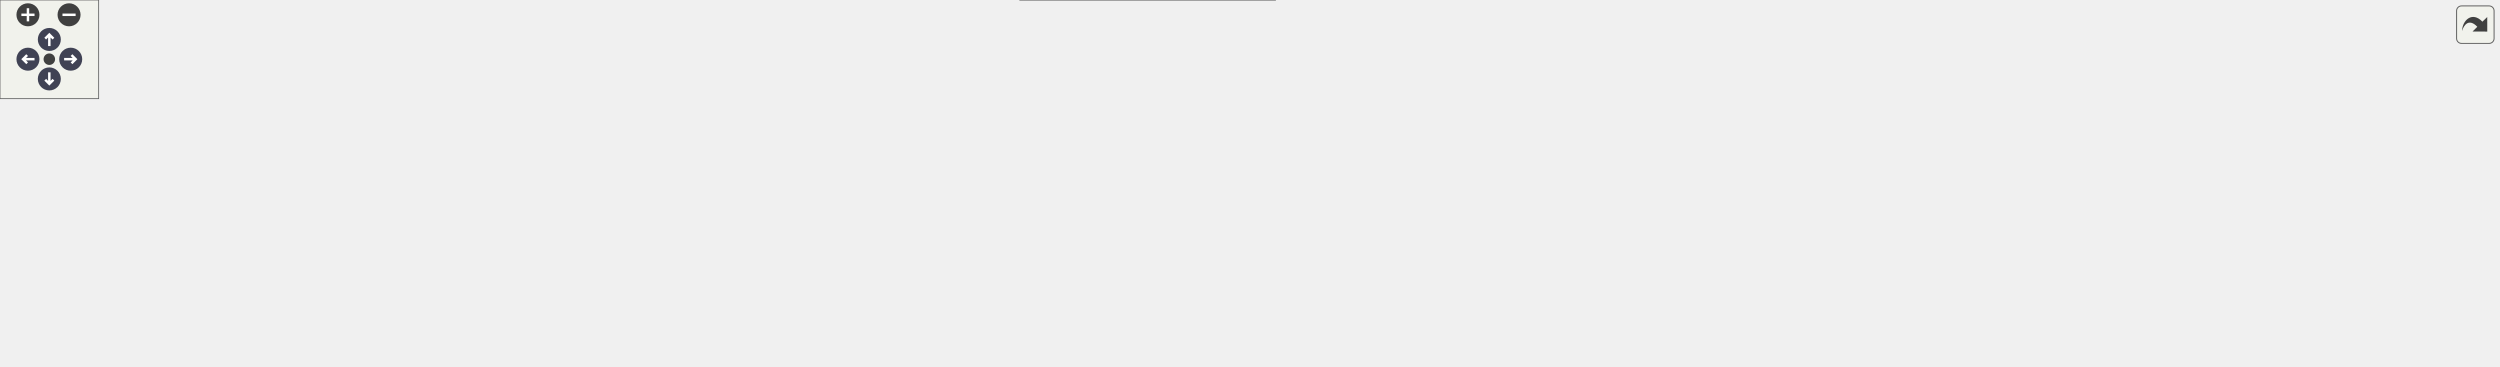
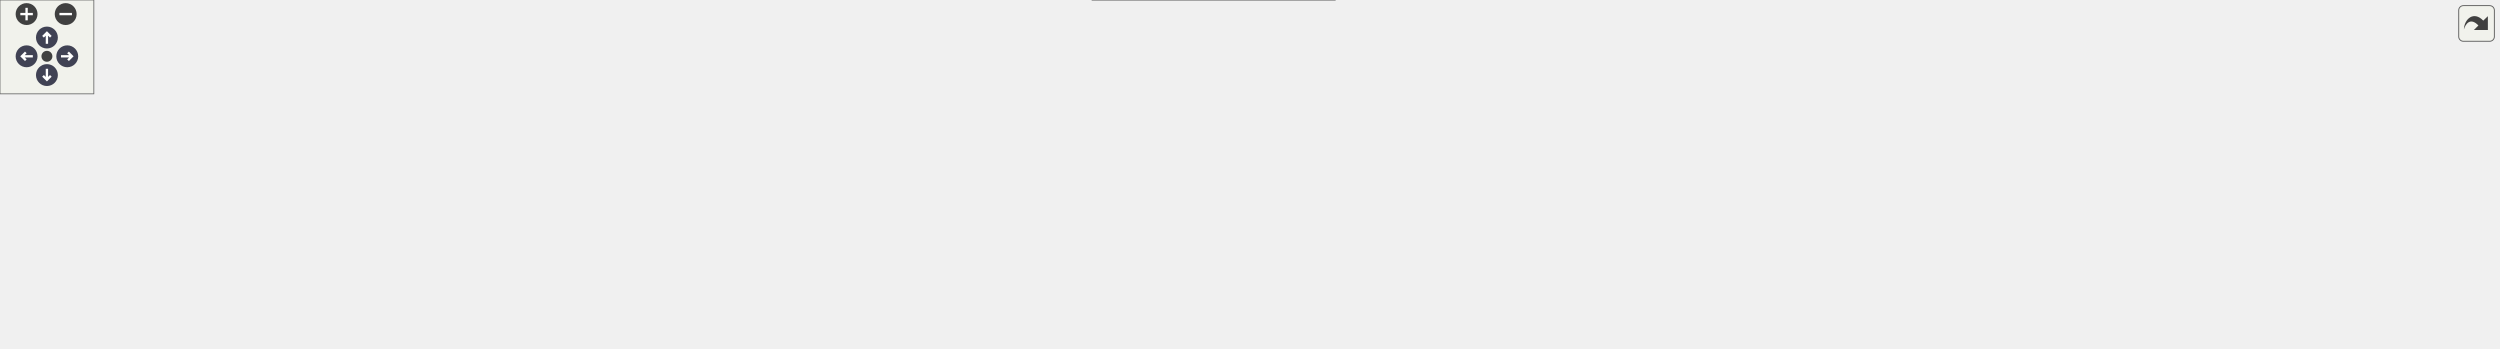
<svg xmlns="http://www.w3.org/2000/svg" xmlns:xlink="http://www.w3.org/1999/xlink" id="main" version="1.1" xml:space="preserve">
  <style type="text/css">
.node, .edge {opacity: 0.7;}
.node.selected, .edge.selected {opacity: 1;}
.edge:hover path { stroke: red; }
.edge:hover polygon { stroke: red; fill: red; }
</style>
  <defs>
    <circle id="rim" cx="0" cy="0" r="7" />
    <circle id="rim2" cx="0" cy="0" r="3.5" />
    <g id="zoomPlus">
      <use xlink:href="#rim" fill="#404040">
        <set attributeName="fill" to="#808080" begin="zoomplus.mouseover" end="zoomplus.mouseout" />
      </use>
      <path d="M-4,0h8M0,-4v8" fill="none" stroke="white" stroke-width="1.5" pointer-events="none" />
    </g>
    <g id="zoomMin">
      <use xlink:href="#rim" fill="#404040">
        <set attributeName="fill" to="#808080" begin="zoomminus.mouseover" end="zoomminus.mouseout" />
      </use>
      <path d="M-4,0h8" fill="none" stroke="white" stroke-width="1.5" pointer-events="none" />
    </g>
    <g id="arrowUp" transform="translate(30 24)">
      <use xlink:href="#rim" />
      <path pointer-events="none" fill="none" stroke="white" stroke-width="1.5" d="M0,-3.0v7 M-2.5,-0.5L0,-3.0L2.5,-0.5" />
    </g>
    <g id="arrowRight" transform="rotate(90) translate(36 -43)">
      <use xlink:href="#rim" />
      <path pointer-events="none" fill="none" stroke="white" stroke-width="1.5" d="M0,-3.0v7 M-2.5,-0.5L0,-3.0L2.5,-0.5" />
    </g>
    <g id="arrowDown" transform="rotate(180) translate(-30 -48)">
      <use xlink:href="#rim" />
      <path pointer-events="none" fill="none" stroke="white" stroke-width="1.5" d="M0,-3.0v7 M-2.5,-0.5L0,-3.0L2.5,-0.5" />
    </g>
    <g id="arrowLeft" transform="rotate(270) translate(-36 17)">
      <use xlink:href="#rim" />
      <path pointer-events="none" fill="none" stroke="white" stroke-width="1.5" d="M0,-3.0v7 M-2.5,-0.5L0,-3.0L2.5,-0.5" />
    </g>
    <g id="resetDef">
      <use xlink:href="#rim2" fill="#404040">
        <set attributeName="fill" to="#808080" begin="reset.mouseover" end="reset.mouseout" />
      </use>
    </g>
  </defs>
  <svg id="graph" class="graph">
    <g id="viewport">
      <g id="Node000001" class="node">
        <g id="a_Node000001">
          <a xlink:title=" ">
-             <polygon fill="#999999" stroke="#666666" points="306.5,-162 171.5,-162 171.5,-132 306.5,-132 306.5,-162" />
-             <text text-anchor="start" x="179.5" y="-150" font-family="Helvetica,sans-Serif" font-size="10.00">src/platforms/stub</text>
-             <text text-anchor="middle" x="239" y="-139" font-family="Helvetica,sans-Serif" font-size="10.00">/core/assertion_stub.cpp</text>
+             <polygon fill="#999999" stroke="#666666" points="311.5,-162 176.5,-162 176.5,-132 311.5,-132 311.5,-162" />
+             <text text-anchor="start" x="184.5" y="-150" font-family="Helvetica,sans-Serif" font-size="10.00">src/platforms/stub</text>
+             <text text-anchor="middle" x="244" y="-139" font-family="Helvetica,sans-Serif" font-size="10.00">/core/assertion_stub.cpp</text>
          </a>
        </g>
      </g>
      <g id="Node000002" class="node">
        <g id="a_Node000002">
          <a xlink:title=" ">
-             <polygon fill="#e0e0e0" stroke="#999999" points="211,-96 165,-96 165,-77 211,-77 211,-96" />
-             <text text-anchor="middle" x="188" y="-84" font-family="Helvetica,sans-Serif" font-size="10.00">cstdio</text>
+             <polygon fill="#e0e0e0" stroke="#999999" points="216,-96 170,-96 170,-77 216,-77 216,-96" />
+             <text text-anchor="middle" x="193" y="-84" font-family="Helvetica,sans-Serif" font-size="10.00">cstdio</text>
          </a>
        </g>
      </g>
      <g id="edge1_Node000001_Node000002" class="edge">
        <g id="a_edge1_Node000001_Node000002">
          <a xlink:title=" ">
-             <path fill="none" stroke="#63b8ff" d="M226.65,-131.84C219.33,-123.43 210,-112.74 202.35,-103.96" />
-             <polygon fill="#63b8ff" stroke="#63b8ff" points="204.85,-101.5 195.64,-96.27 199.58,-106.1 204.85,-101.5" />
+             <path fill="none" stroke="#63b8ff" d="M231.65,-131.84C224.33,-123.43 215,-112.74 207.35,-103.96" />
+             <polygon fill="#63b8ff" stroke="#63b8ff" points="209.85,-101.5 200.64,-96.27 204.58,-106.1 209.85,-101.5" />
          </a>
        </g>
      </g>
      <g id="Node000003" class="node">
        <g id="a_Node000003">
          <a xlink:title=" ">
            <polygon fill="#e0e0e0" stroke="#999999" points="44,-30 0,-30 0,-11 44,-11 44,-30" />
            <text text-anchor="middle" x="22" y="-18" font-family="Helvetica,sans-Serif" font-size="10.00">string</text>
          </a>
        </g>
      </g>
      <g id="edge2_Node000001_Node000003" class="edge">
        <g id="a_edge2_Node000001_Node000003">
          <a xlink:title=" ">
-             <path fill="none" stroke="#63b8ff" d="M239.18,-131.95C238.57,-116.27 235.08,-91.25 220,-77 164.82,-24.85 123.31,-69.65 53,-41 49.37,-39.52 45.69,-37.62 42.2,-35.6" />
-             <polygon fill="#63b8ff" stroke="#63b8ff" points="43.87,-32.51 33.55,-30.12 40.12,-38.43 43.87,-32.51" />
+             <path fill="none" stroke="#63b8ff" d="M244.19,-131.93C243.6,-116.24 240.12,-91.21 225,-77 168.08,-23.52 125.42,-70.25 53,-41 49.37,-39.53 45.69,-37.64 42.19,-35.62" />
+             <polygon fill="#63b8ff" stroke="#63b8ff" points="43.86,-32.53 33.54,-30.14 40.12,-38.44 43.86,-32.53" />
          </a>
        </g>
      </g>
      <g id="Node000004" class="node">
        <g id="a_Node000004">
          <a xlink:href="../../da/d47/core_8hpp.html" target="_top" xlink:title=" ">
-             <polygon fill="white" stroke="#666666" points="544.5,-96 485.5,-96 485.5,-77 544.5,-77 544.5,-96" />
-             <text text-anchor="middle" x="515" y="-84" font-family="Helvetica,sans-Serif" font-size="10.00">core.hpp</text>
+             <polygon fill="white" stroke="#666666" points="588.5,-96 529.5,-96 529.5,-77 588.5,-77 588.5,-96" />
+             <text text-anchor="middle" x="559" y="-84" font-family="Helvetica,sans-Serif" font-size="10.00">core.hpp</text>
          </a>
        </g>
      </g>
      <g id="edge3_Node000001_Node000004" class="edge">
        <g id="a_edge3_Node000001_Node000004">
          <a xlink:title=" ">
-             <path fill="none" stroke="#63b8ff" d="M305.11,-131.99C358.22,-120.73 431.05,-105.29 475.47,-95.88" />
-             <polygon fill="#63b8ff" stroke="#63b8ff" points="476.25,-99.29 485.31,-93.79 474.8,-92.44 476.25,-99.29" />
-           </a>
-         </g>
-       </g>
-       <g id="edge11_Node000004_Node000003" class="edge">
-         <g id="a_edge11_Node000004_Node000003">
-           <a xlink:title=" ">
-             <path fill="none" stroke="#63b8ff" d="M485.28,-84.43C396.38,-80.94 133.65,-68.51 53,-41 49.05,-39.65 45.09,-37.71 41.38,-35.58" />
-             <polygon fill="#63b8ff" stroke="#63b8ff" points="43.14,-32.55 32.84,-30.08 39.35,-38.43 43.14,-32.55" />
+             <path fill="none" stroke="#63b8ff" d="M311.58,-133.45C374.79,-121.71 467.07,-104.57 519.23,-94.89" />
+             <polygon fill="#63b8ff" stroke="#63b8ff" points="519.91,-98.32 529.1,-93.05 518.63,-91.44 519.91,-98.32" />
+           </a>
+         </g>
+       </g>
+       <g id="edge12_Node000004_Node000003" class="edge">
+         <g id="a_edge12_Node000004_Node000003">
+           <a xlink:title=" ">
+             <path fill="none" stroke="#63b8ff" d="M529.17,-84.71C434.56,-81.92 142.22,-71.02 53,-41 49.05,-39.67 45.08,-37.74 41.37,-35.6" />
+             <polygon fill="#63b8ff" stroke="#63b8ff" points="43.13,-32.57 32.83,-30.1 39.34,-38.46 43.13,-32.57" />
          </a>
        </g>
      </g>
      <g id="Node000005" class="node">
        <g id="a_Node000005">
          <a xlink:title=" ">
            <polygon fill="#e0e0e0" stroke="#999999" points="126,-30 62,-30 62,-11 126,-11 126,-30" />
            <text text-anchor="middle" x="94" y="-18" font-family="Helvetica,sans-Serif" font-size="10.00">algorithm</text>
          </a>
        </g>
      </g>
      <g id="edge4_Node000004_Node000005" class="edge">
        <g id="a_edge4_Node000004_Node000005">
          <a xlink:title=" ">
-             <path fill="none" stroke="#63b8ff" d="M485.28,-85.29C420.39,-84.14 261.71,-77.47 135,-41 129.41,-39.39 123.64,-37.09 118.26,-34.63" />
-             <polygon fill="#63b8ff" stroke="#63b8ff" points="119.63,-31.4 109.11,-30.15 116.55,-37.69 119.63,-31.4" />
+             <path fill="none" stroke="#63b8ff" d="M529.31,-85.8C459.26,-85.78 278.75,-81.44 135,-41 129.4,-39.43 123.63,-37.14 118.24,-34.68" />
+             <polygon fill="#63b8ff" stroke="#63b8ff" points="119.61,-31.46 109.09,-30.19 116.53,-37.74 119.61,-31.46" />
          </a>
        </g>
      </g>
      <g id="Node000006" class="node">
        <g id="a_Node000006">
          <a xlink:title=" ">
            <polygon fill="#e0e0e0" stroke="#999999" points="186,-30 144,-30 144,-11 186,-11 186,-30" />
            <text text-anchor="middle" x="165" y="-18" font-family="Helvetica,sans-Serif" font-size="10.00">array</text>
          </a>
        </g>
      </g>
      <g id="edge5_Node000004_Node000006" class="edge">
        <g id="a_edge5_Node000004_Node000006">
          <a xlink:title=" ">
-             <path fill="none" stroke="#63b8ff" d="M485.27,-85.63C427.47,-84.96 296.68,-78.96 195,-41 191.35,-39.64 187.69,-37.77 184.24,-35.74" />
-             <polygon fill="#63b8ff" stroke="#63b8ff" points="186.04,-32.73 175.77,-30.16 182.2,-38.58 186.04,-32.73" />
+             <path fill="none" stroke="#63b8ff" d="M529.17,-86.33C465.65,-87.14 313.16,-84 195,-41 191.28,-39.65 187.55,-37.76 184.05,-35.68" />
+             <polygon fill="#63b8ff" stroke="#63b8ff" points="185.74,-32.61 175.47,-30 181.88,-38.44 185.74,-32.61" />
          </a>
        </g>
      </g>
      <g id="Node000007" class="node">
        <g id="a_Node000007">
          <a xlink:title=" ">
-             <polygon fill="#e0e0e0" stroke="#999999" points="264,-30 204,-30 204,-11 264,-11 264,-30" />
-             <text text-anchor="middle" x="234" y="-18" font-family="Helvetica,sans-Serif" font-size="10.00">concepts</text>
+             <polygon fill="#e0e0e0" stroke="#999999" points="263.5,-30 204.5,-30 204.5,-11 263.5,-11 263.5,-30" />
+             <text text-anchor="middle" x="234" y="-18" font-family="Helvetica,sans-Serif" font-size="10.00">compare</text>
          </a>
        </g>
      </g>
      <g id="edge6_Node000004_Node000007" class="edge">
        <g id="a_edge6_Node000004_Node000007">
          <a xlink:title=" ">
-             <path fill="none" stroke="#63b8ff" d="M485.27,-82.76C438.94,-77.88 347.14,-65.8 273,-41 267.93,-39.3 262.68,-37.06 257.74,-34.69" />
-             <polygon fill="#63b8ff" stroke="#63b8ff" points="259.26,-31.54 248.76,-30.12 256.08,-37.78 259.26,-31.54" />
+             <path fill="none" stroke="#63b8ff" d="M529.49,-83.91C476.84,-80.43 363.71,-69.96 273,-41 267.81,-39.34 262.47,-37.08 257.45,-34.68" />
+             <polygon fill="#63b8ff" stroke="#63b8ff" points="258.86,-31.47 248.36,-30.02 255.67,-37.7 258.86,-31.47" />
          </a>
        </g>
      </g>
      <g id="Node000008" class="node">
        <g id="a_Node000008">
          <a xlink:title=" ">
-             <polygon fill="#e0e0e0" stroke="#999999" points="335.5,-30 282.5,-30 282.5,-11 335.5,-11 335.5,-30" />
-             <text text-anchor="middle" x="309" y="-18" font-family="Helvetica,sans-Serif" font-size="10.00">cstddef</text>
+             <polygon fill="#e0e0e0" stroke="#999999" points="342,-30 282,-30 282,-11 342,-11 342,-30" />
+             <text text-anchor="middle" x="312" y="-18" font-family="Helvetica,sans-Serif" font-size="10.00">concepts</text>
          </a>
        </g>
      </g>
      <g id="edge7_Node000004_Node000008" class="edge">
        <g id="a_edge7_Node000004_Node000008">
          <a xlink:title=" ">
-             <path fill="none" stroke="#63b8ff" d="M485.45,-80.02C450.99,-73.11 392.67,-59.83 345,-41 340.64,-39.28 336.14,-37.15 331.86,-34.94" />
-             <polygon fill="#63b8ff" stroke="#63b8ff" points="333.44,-31.81 322.99,-30.1 330.09,-37.96 333.44,-31.81" />
+             <path fill="none" stroke="#63b8ff" d="M529.42,-81.58C488.5,-75.62 412.68,-62.63 351,-41 345.95,-39.23 340.72,-36.95 335.78,-34.58" />
+             <polygon fill="#63b8ff" stroke="#63b8ff" points="337.3,-31.42 326.8,-30.01 334.13,-37.66 337.3,-31.42" />
          </a>
        </g>
      </g>
      <g id="Node000009" class="node">
        <g id="a_Node000009">
          <a xlink:title=" ">
-             <polygon fill="#e0e0e0" stroke="#999999" points="404,-30 354,-30 354,-11 404,-11 404,-30" />
-             <text text-anchor="middle" x="379" y="-18" font-family="Helvetica,sans-Serif" font-size="10.00">cstdint</text>
+             <polygon fill="#e0e0e0" stroke="#999999" points="413.5,-30 360.5,-30 360.5,-11 413.5,-11 413.5,-30" />
+             <text text-anchor="middle" x="387" y="-18" font-family="Helvetica,sans-Serif" font-size="10.00">cstddef</text>
          </a>
        </g>
      </g>
      <g id="edge8_Node000004_Node000009" class="edge">
        <g id="a_edge8_Node000004_Node000009">
          <a xlink:title=" ">
-             <path fill="none" stroke="#63b8ff" d="M493.59,-76.96C472.73,-68.45 440.27,-54.72 413,-41 409.34,-39.16 405.53,-37.11 401.83,-35.05" />
-             <polygon fill="#63b8ff" stroke="#63b8ff" points="403.45,-31.94 393.04,-30.01 399.98,-38.02 403.45,-31.94" />
+             <path fill="none" stroke="#63b8ff" d="M529.25,-77.45C501.31,-69.49 458.6,-56.32 423,-41 418.89,-39.23 414.62,-37.15 410.52,-35.02" />
+             <polygon fill="#63b8ff" stroke="#63b8ff" points="411.87,-31.77 401.42,-30.08 408.54,-37.93 411.87,-31.77" />
          </a>
        </g>
      </g>
      <g id="Node000010" class="node">
        <g id="a_Node000010">
          <a xlink:title=" ">
-             <polygon fill="#e0e0e0" stroke="#999999" points="472,-30 422,-30 422,-11 472,-11 472,-30" />
-             <text text-anchor="middle" x="447" y="-18" font-family="Helvetica,sans-Serif" font-size="10.00">cstring</text>
+             <polygon fill="#e0e0e0" stroke="#999999" points="482,-30 432,-30 432,-11 482,-11 482,-30" />
+             <text text-anchor="middle" x="457" y="-18" font-family="Helvetica,sans-Serif" font-size="10.00">cstdint</text>
          </a>
        </g>
      </g>
      <g id="edge9_Node000004_Node000010" class="edge">
        <g id="a_edge9_Node000004_Node000010">
          <a xlink:title=" ">
-             <path fill="none" stroke="#63b8ff" d="M505.83,-76.87C495.14,-66.81 477.26,-49.98 464.01,-37.51" />
-             <polygon fill="#63b8ff" stroke="#63b8ff" points="466.14,-34.71 456.46,-30.41 461.35,-39.81 466.14,-34.71" />
+             <path fill="none" stroke="#63b8ff" d="M545.24,-76.87C528.36,-66.28 499.51,-48.17 479.41,-35.56" />
+             <polygon fill="#63b8ff" stroke="#63b8ff" points="481.19,-32.55 470.86,-30.2 477.47,-38.48 481.19,-32.55" />
          </a>
        </g>
      </g>
      <g id="Node000011" class="node">
        <g id="a_Node000011">
          <a xlink:title=" ">
-             <polygon fill="#e0e0e0" stroke="#999999" points="539.5,-30 490.5,-30 490.5,-11 539.5,-11 539.5,-30" />
-             <text text-anchor="middle" x="515" y="-18" font-family="Helvetica,sans-Serif" font-size="10.00">cuchar</text>
+             <polygon fill="#e0e0e0" stroke="#999999" points="550,-30 500,-30 500,-11 550,-11 550,-30" />
+             <text text-anchor="middle" x="525" y="-18" font-family="Helvetica,sans-Serif" font-size="10.00">cstring</text>
          </a>
        </g>
      </g>
      <g id="edge10_Node000004_Node000011" class="edge">
        <g id="a_edge10_Node000004_Node000011">
          <a xlink:title=" ">
-             <path fill="none" stroke="#63b8ff" d="M515,-76.87C515,-67.66 515,-52.79 515,-40.77" />
-             <polygon fill="#63b8ff" stroke="#63b8ff" points="518.5,-40.41 515,-30.41 511.5,-40.41 518.5,-40.41" />
+             <path fill="none" stroke="#63b8ff" d="M554.41,-76.87C549.32,-67.28 540.96,-51.55 534.46,-39.3" />
+             <polygon fill="#63b8ff" stroke="#63b8ff" points="537.51,-37.59 529.73,-30.41 531.33,-40.88 537.51,-37.59" />
          </a>
        </g>
      </g>
      <g id="Node000012" class="node">
        <g id="a_Node000012">
          <a xlink:title=" ">
-             <polygon fill="#e0e0e0" stroke="#999999" points="602.5,-30 557.5,-30 557.5,-11 602.5,-11 602.5,-30" />
-             <text text-anchor="middle" x="580" y="-18" font-family="Helvetica,sans-Serif" font-size="10.00">utility</text>
-           </a>
-         </g>
-       </g>
-       <g id="edge12_Node000004_Node000012" class="edge">
-         <g id="a_edge12_Node000004_Node000012">
-           <a xlink:title=" ">
-             <path fill="none" stroke="#63b8ff" d="M523.77,-76.87C533.98,-66.81 551.08,-49.98 563.74,-37.51" />
-             <polygon fill="#63b8ff" stroke="#63b8ff" points="566.29,-39.92 570.96,-30.41 561.37,-34.93 566.29,-39.92" />
+             <polygon fill="#e0e0e0" stroke="#999999" points="617.5,-30 568.5,-30 568.5,-11 617.5,-11 617.5,-30" />
+             <text text-anchor="middle" x="593" y="-18" font-family="Helvetica,sans-Serif" font-size="10.00">cuchar</text>
+           </a>
+         </g>
+       </g>
+       <g id="edge11_Node000004_Node000012" class="edge">
+         <g id="a_edge11_Node000004_Node000012">
+           <a xlink:title=" ">
+             <path fill="none" stroke="#63b8ff" d="M563.59,-76.87C568.68,-67.28 577.04,-51.55 583.54,-39.3" />
+             <polygon fill="#63b8ff" stroke="#63b8ff" points="586.67,-40.88 588.27,-30.41 580.49,-37.59 586.67,-40.88" />
          </a>
        </g>
      </g>
      <g id="Node000013" class="node">
        <g id="a_Node000013">
-           <a xlink:href="../../dd/d9e/linux_2platform__config_8hpp.html" target="_top" xlink:title="additional linux platform header">
-             <polygon fill="white" stroke="#666666" points="775.5,-41 620.5,-41 620.5,0 775.5,0 775.5,-41" />
-             <text text-anchor="start" x="628.5" y="-29" font-family="Helvetica,sans-Serif" font-size="10.00">/home/runner/work/toygine2</text>
-             <text text-anchor="start" x="628.5" y="-18" font-family="Helvetica,sans-Serif" font-size="10.00">/toygine2/src/platforms</text>
-             <text text-anchor="middle" x="698" y="-7" font-family="Helvetica,sans-Serif" font-size="10.00">/linux/platform_config.hpp</text>
+           <a xlink:title=" ">
+             <polygon fill="#e0e0e0" stroke="#999999" points="680.5,-30 635.5,-30 635.5,-11 680.5,-11 680.5,-30" />
+             <text text-anchor="middle" x="658" y="-18" font-family="Helvetica,sans-Serif" font-size="10.00">utility</text>
          </a>
        </g>
      </g>
      <g id="edge13_Node000004_Node000013" class="edge">
        <g id="a_edge13_Node000004_Node000013">
          <a xlink:title=" ">
-             <path fill="none" stroke="#63b8ff" d="M539.68,-76.87C563.38,-68.58 600.22,-55.7 632.4,-44.44" />
-             <polygon fill="#63b8ff" stroke="#63b8ff" points="633.93,-47.61 642.22,-41.01 631.62,-41.01 633.93,-47.61" />
+             <path fill="none" stroke="#63b8ff" d="M572.35,-76.87C588.66,-66.32 616.49,-48.34 635.99,-35.73" />
+             <polygon fill="#63b8ff" stroke="#63b8ff" points="638.05,-38.57 644.54,-30.2 634.25,-32.69 638.05,-38.57" />
          </a>
        </g>
      </g>
      <g id="Node000014" class="node">
        <g id="a_Node000014">
-           <a xlink:href="../../d4/dc0/constexpr__utils_8hpp.html" target="_top" xlink:title="Constexpr utility functions for compile-time operations.">
-             <polygon fill="white" stroke="#666666" points="930,-30 794,-30 794,-11 930,-11 930,-30" />
-             <text text-anchor="middle" x="862" y="-18" font-family="Helvetica,sans-Serif" font-size="10.00">core/constexpr_utils.hpp</text>
+           <a xlink:href="../../dd/d9e/linux_2platform__config_8hpp.html" target="_top" xlink:title="additional linux platform header">
+             <polygon fill="white" stroke="#666666" points="853.5,-41 698.5,-41 698.5,0 853.5,0 853.5,-41" />
+             <text text-anchor="start" x="706.5" y="-29" font-family="Helvetica,sans-Serif" font-size="10.00">/home/runner/work/toygine2</text>
+             <text text-anchor="start" x="706.5" y="-18" font-family="Helvetica,sans-Serif" font-size="10.00">/toygine2/src/platforms</text>
+             <text text-anchor="middle" x="776" y="-7" font-family="Helvetica,sans-Serif" font-size="10.00">/linux/platform_config.hpp</text>
          </a>
        </g>
      </g>
      <g id="edge14_Node000004_Node000014" class="edge">
        <g id="a_edge14_Node000004_Node000014">
          <a xlink:title=" ">
-             <path fill="none" stroke="#63b8ff" d="M544.72,-81.44C594.61,-74.44 698.27,-59.1 785,-41 796.69,-38.56 809.29,-35.54 820.84,-32.61" />
-             <polygon fill="#63b8ff" stroke="#63b8ff" points="821.86,-35.96 830.67,-30.07 820.11,-29.18 821.86,-35.96" />
+             <path fill="none" stroke="#63b8ff" d="M588.27,-76.87C616.85,-68.44 661.56,-55.25 700.18,-43.86" />
+             <polygon fill="#63b8ff" stroke="#63b8ff" points="701.25,-47.19 709.85,-41.01 699.27,-40.48 701.25,-47.19" />
          </a>
        </g>
      </g>
      <g id="Node000015" class="node">
        <g id="a_Node000015">
-           <a xlink:href="../../d0/d46/fix__string_8hpp.html" target="_top" xlink:title="Template string class with fixed-size character buffer.">
-             <polygon fill="white" stroke="#666666" points="1055.5,-30 948.5,-30 948.5,-11 1055.5,-11 1055.5,-30" />
-             <text text-anchor="middle" x="1002" y="-18" font-family="Helvetica,sans-Serif" font-size="10.00">core/fix_string.hpp</text>
+           <a xlink:href="../../d4/dc0/constexpr__utils_8hpp.html" target="_top" xlink:title="Constexpr utility functions for compile-time operations.">
+             <polygon fill="white" stroke="#666666" points="1008,-30 872,-30 872,-11 1008,-11 1008,-30" />
+             <text text-anchor="middle" x="940" y="-18" font-family="Helvetica,sans-Serif" font-size="10.00">core/constexpr_utils.hpp</text>
          </a>
        </g>
      </g>
      <g id="edge15_Node000004_Node000015" class="edge">
        <g id="a_edge15_Node000004_Node000015">
          <a xlink:title=" ">
-             <path fill="none" stroke="#63b8ff" d="M544.6,-84.38C614.11,-81.33 792.9,-70.98 939,-41 948.82,-38.98 959.3,-36.07 968.83,-33.1" />
-             <polygon fill="#63b8ff" stroke="#63b8ff" points="969.91,-36.43 978.35,-30.02 967.76,-29.76 969.91,-36.43" />
+             <path fill="none" stroke="#63b8ff" d="M588.52,-82.2C643.04,-75.88 763.08,-60.91 863,-41 874.92,-38.62 887.77,-35.57 899.49,-32.59" />
+             <polygon fill="#63b8ff" stroke="#63b8ff" points="900.64,-35.91 909.44,-30.01 898.88,-29.13 900.64,-35.91" />
          </a>
        </g>
      </g>
      <g id="Node000016" class="node">
        <g id="a_Node000016">
-           <a xlink:href="../../df/d93/utils_8hpp.html" target="_top" xlink:title="Core utility functions for string manipulation, encoding conversion, and number formatting.">
-             <polygon fill="white" stroke="#666666" points="1156.5,-30 1073.5,-30 1073.5,-11 1156.5,-11 1156.5,-30" />
-             <text text-anchor="middle" x="1115" y="-18" font-family="Helvetica,sans-Serif" font-size="10.00">core/utils.hpp</text>
+           <a xlink:href="../../d0/d46/fix__string_8hpp.html" target="_top" xlink:title="Template string class with fixed-size character buffer.">
+             <polygon fill="white" stroke="#666666" points="1133.5,-30 1026.5,-30 1026.5,-11 1133.5,-11 1133.5,-30" />
+             <text text-anchor="middle" x="1080" y="-18" font-family="Helvetica,sans-Serif" font-size="10.00">core/fix_string.hpp</text>
          </a>
        </g>
      </g>
      <g id="edge16_Node000004_Node000016" class="edge">
        <g id="a_edge16_Node000004_Node000016">
          <a xlink:title=" ">
-             <path fill="none" stroke="#63b8ff" d="M544.68,-86.1C627.93,-87.15 870.35,-85.82 1065,-41 1072.49,-39.28 1080.35,-36.64 1087.55,-33.85" />
-             <polygon fill="#63b8ff" stroke="#63b8ff" points="1088.95,-37.06 1096.88,-30.04 1086.3,-30.58 1088.95,-37.06" />
+             <path fill="none" stroke="#63b8ff" d="M588.51,-84.71C661.74,-82.29 857.42,-73.1 1017,-41 1026.83,-39.02 1037.31,-36.12 1046.84,-33.15" />
+             <polygon fill="#63b8ff" stroke="#63b8ff" points="1047.92,-36.47 1056.36,-30.07 1045.77,-29.81 1047.92,-36.47" />
          </a>
        </g>
      </g>
      <g id="Node000017" class="node">
        <g id="a_Node000017">
-           <a xlink:title=" ">
-             <polygon fill="#e0e0e0" stroke="#999999" points="1305,-30 1175,-30 1175,-11 1305,-11 1305,-30" />
-             <text text-anchor="middle" x="1240" y="-18" font-family="Helvetica,sans-Serif" font-size="10.00">core/constexpr_utils.inl</text>
+           <a xlink:href="../../df/d93/utils_8hpp.html" target="_top" xlink:title="Core utility functions for string manipulation, encoding conversion, and number formatting.">
+             <polygon fill="white" stroke="#666666" points="1234.5,-30 1151.5,-30 1151.5,-11 1234.5,-11 1234.5,-30" />
+             <text text-anchor="middle" x="1193" y="-18" font-family="Helvetica,sans-Serif" font-size="10.00">core/utils.hpp</text>
          </a>
        </g>
      </g>
      <g id="edge17_Node000004_Node000017" class="edge">
        <g id="a_edge17_Node000004_Node000017">
          <a xlink:title=" ">
-             <path fill="none" stroke="#63b8ff" d="M544.75,-85.46C637.4,-84.92 928.74,-80.01 1166,-41 1178.07,-39.02 1191.02,-35.94 1202.67,-32.81" />
-             <polygon fill="#63b8ff" stroke="#63b8ff" points="1203.81,-36.12 1212.51,-30.07 1201.94,-29.38 1203.81,-36.12" />
+             <path fill="none" stroke="#63b8ff" d="M588.75,-84.39C692.2,-80.37 1035.68,-65.45 1143,-41 1150.49,-39.29 1158.35,-36.66 1165.56,-33.88" />
+             <polygon fill="#63b8ff" stroke="#63b8ff" points="1166.96,-37.09 1174.89,-30.06 1164.31,-30.61 1166.96,-37.09" />
          </a>
        </g>
      </g>
      <g id="Node000018" class="node">
        <g id="a_Node000018">
-           <a xlink:title=" ">
-             <polygon fill="#e0e0e0" stroke="#999999" points="1424.5,-30 1323.5,-30 1323.5,-11 1424.5,-11 1424.5,-30" />
-             <text text-anchor="middle" x="1374" y="-18" font-family="Helvetica,sans-Serif" font-size="10.00">core/fix_string.inl</text>
+           <a xlink:href="../../dc/d28/constexpr__utils_8inl.html" target="_top" xlink:title="Inline implementations for constexpr utility functions.">
+             <polygon fill="white" stroke="#666666" points="1383,-30 1253,-30 1253,-11 1383,-11 1383,-30" />
+             <text text-anchor="middle" x="1318" y="-18" font-family="Helvetica,sans-Serif" font-size="10.00">core/constexpr_utils.inl</text>
          </a>
        </g>
      </g>
      <g id="edge18_Node000004_Node000018" class="edge">
        <g id="a_edge18_Node000004_Node000018">
          <a xlink:title=" ">
-             <path fill="none" stroke="#63b8ff" d="M544.66,-84.87C670.67,-82.05 1162.08,-69.42 1314,-41 1323.57,-39.21 1333.72,-36.31 1342.9,-33.29" />
-             <polygon fill="#63b8ff" stroke="#63b8ff" points="1344.1,-36.58 1352.41,-30.02 1341.81,-29.97 1344.1,-36.58" />
+             <path fill="none" stroke="#63b8ff" d="M588.6,-85.61C684.18,-85.52 992.86,-81.85 1244,-41 1256.07,-39.04 1269.03,-35.96 1280.67,-32.83" />
+             <polygon fill="#63b8ff" stroke="#63b8ff" points="1281.82,-36.15 1290.51,-30.1 1279.94,-29.41 1281.82,-36.15" />
          </a>
        </g>
      </g>
      <g id="Node000019" class="node">
        <g id="a_Node000019">
-           <a xlink:title=" ">
-             <polygon fill="#e0e0e0" stroke="#999999" points="1519.5,-30 1442.5,-30 1442.5,-11 1519.5,-11 1519.5,-30" />
-             <text text-anchor="middle" x="1481" y="-18" font-family="Helvetica,sans-Serif" font-size="10.00">core/utils.inl</text>
+           <a xlink:href="../../db/d84/fix__string_8inl.html" target="_top" xlink:title="Inline implementations for FixString template class.">
+             <polygon fill="white" stroke="#666666" points="1502.5,-30 1401.5,-30 1401.5,-11 1502.5,-11 1502.5,-30" />
+             <text text-anchor="middle" x="1452" y="-18" font-family="Helvetica,sans-Serif" font-size="10.00">core/fix_string.inl</text>
          </a>
        </g>
      </g>
      <g id="edge19_Node000004_Node000019" class="edge">
        <g id="a_edge19_Node000004_Node000019">
          <a xlink:title=" ">
-             <path fill="none" stroke="#63b8ff" d="M544.91,-85.43C682.91,-84.9 1258.86,-80.32 1434,-41 1440.95,-39.44 1448.18,-36.93 1454.83,-34.22" />
-             <polygon fill="#63b8ff" stroke="#63b8ff" points="1456.29,-37.4 1464.06,-30.2 1453.49,-30.99 1456.29,-37.4" />
+             <path fill="none" stroke="#63b8ff" d="M588.61,-84.95C717.83,-82.4 1233.06,-70.55 1392,-41 1401.57,-39.22 1411.72,-36.33 1420.91,-33.31" />
+             <polygon fill="#63b8ff" stroke="#63b8ff" points="1422.1,-36.6 1430.41,-30.03 1419.82,-29.98 1422.1,-36.6" />
+           </a>
+         </g>
+       </g>
+       <g id="Node000020" class="node">
+         <g id="a_Node000020">
+           <a xlink:href="../../df/d7d/utils_8inl.html" target="_top" xlink:title="Inline implementations of core utility functions for string manipulation and encoding conversion.">
+             <polygon fill="white" stroke="#666666" points="1597.5,-30 1520.5,-30 1520.5,-11 1597.5,-11 1597.5,-30" />
+             <text text-anchor="middle" x="1559" y="-18" font-family="Helvetica,sans-Serif" font-size="10.00">core/utils.inl</text>
+           </a>
+         </g>
+       </g>
+       <g id="edge20_Node000004_Node000020" class="edge">
+         <g id="a_edge20_Node000004_Node000020">
+           <a xlink:title=" ">
+             <path fill="none" stroke="#63b8ff" d="M588.6,-85.49C729.13,-85.24 1329.75,-81.75 1512,-41 1519.07,-39.42 1526.43,-36.85 1533.17,-34.09" />
+             <polygon fill="#63b8ff" stroke="#63b8ff" points="1534.74,-37.22 1542.49,-30 1531.93,-30.81 1534.74,-37.22" />
          </a>
        </g>
      </g>
    </g>
  </svg>
  <g id="navigator" transform="translate(0 0)" fill="#404254">
    <rect fill="#f2f5e9" fill-opacity="0.5" stroke="#606060" stroke-width=".5" x="0" y="0" width="60" height="60" />
    <use id="zoomplus" xlink:href="#zoomPlus" x="17" y="9" />
    <use id="zoomminus" xlink:href="#zoomMin" x="42" y="9" />
    <use id="reset" xlink:href="#resetDef" x="30" y="36" />
    <use id="arrowup" xlink:href="#arrowUp" x="0" y="0" />
    <use id="arrowright" xlink:href="#arrowRight" x="0" y="0" />
    <use id="arrowdown" xlink:href="#arrowDown" x="0" y="0" />
    <use id="arrowleft" xlink:href="#arrowLeft" x="0" y="0" />
  </g>
  <svg viewBox="0 0 15 15" width="100%" height="30px" preserveAspectRatio="xMaxYMin meet">
    <g id="arrow_out" transform="scale(0.3 0.3)">
      <a xlink:href="assertion__stub_8cpp__incl_org.svg" target="_base">
        <rect id="button" ry="5" rx="5" y="6" x="6" height="38" width="38" fill="#f2f5e9" fill-opacity="0.5" stroke="#606060" stroke-width="1.0" />
        <path id="arrow" d="M 11.5,31.437 C 11.94,20.098 22.043,11.323 32.159,21.979 L 37.069,17.246 C 37.069,17.246 37.088,32 37.088,32 L 22.16,31.978 C 22.16,31.978 26.998,27.14 26.998,27.14 C 18.529,18.264 13.292,25.23 11.5,31.437 z" style="fill:#404040;" />
      </a>
    </g>
  </svg>
  <style type="text/css">

[data-mouse-over-selected='false'] { opacity: 0.7; }
[data-mouse-over-selected='true']  { opacity: 1.0; }

</style>
</svg>
